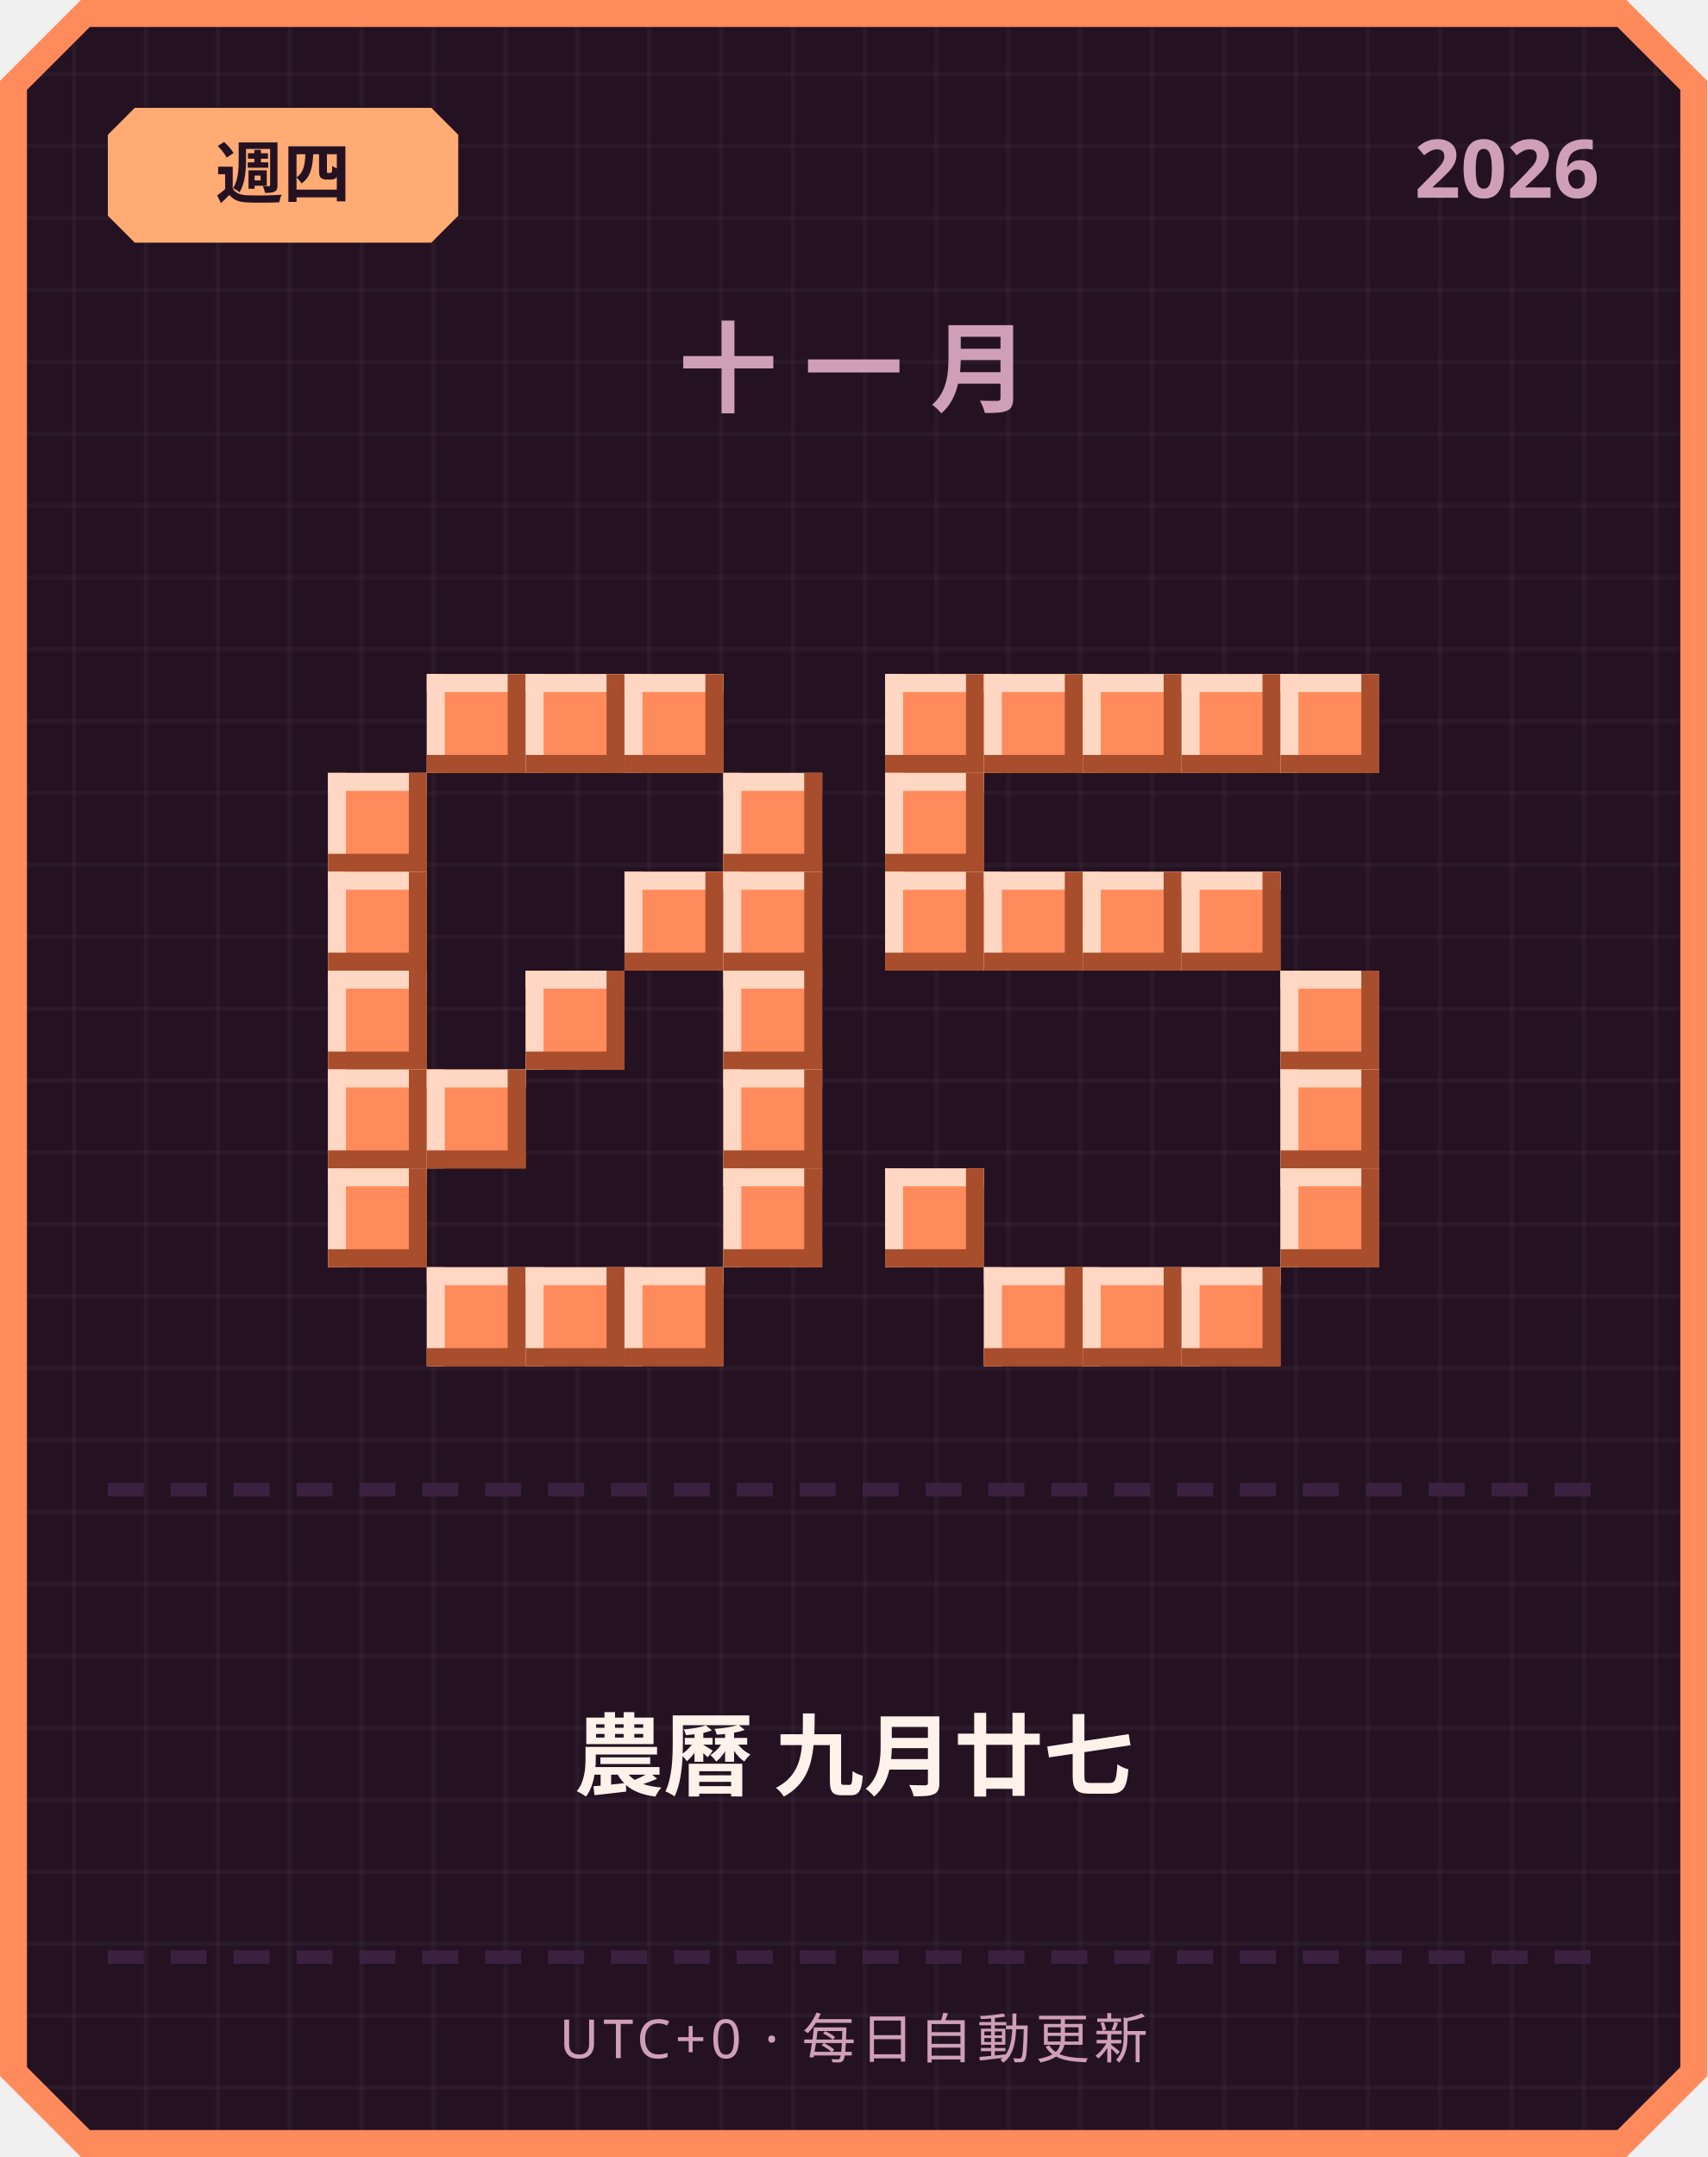
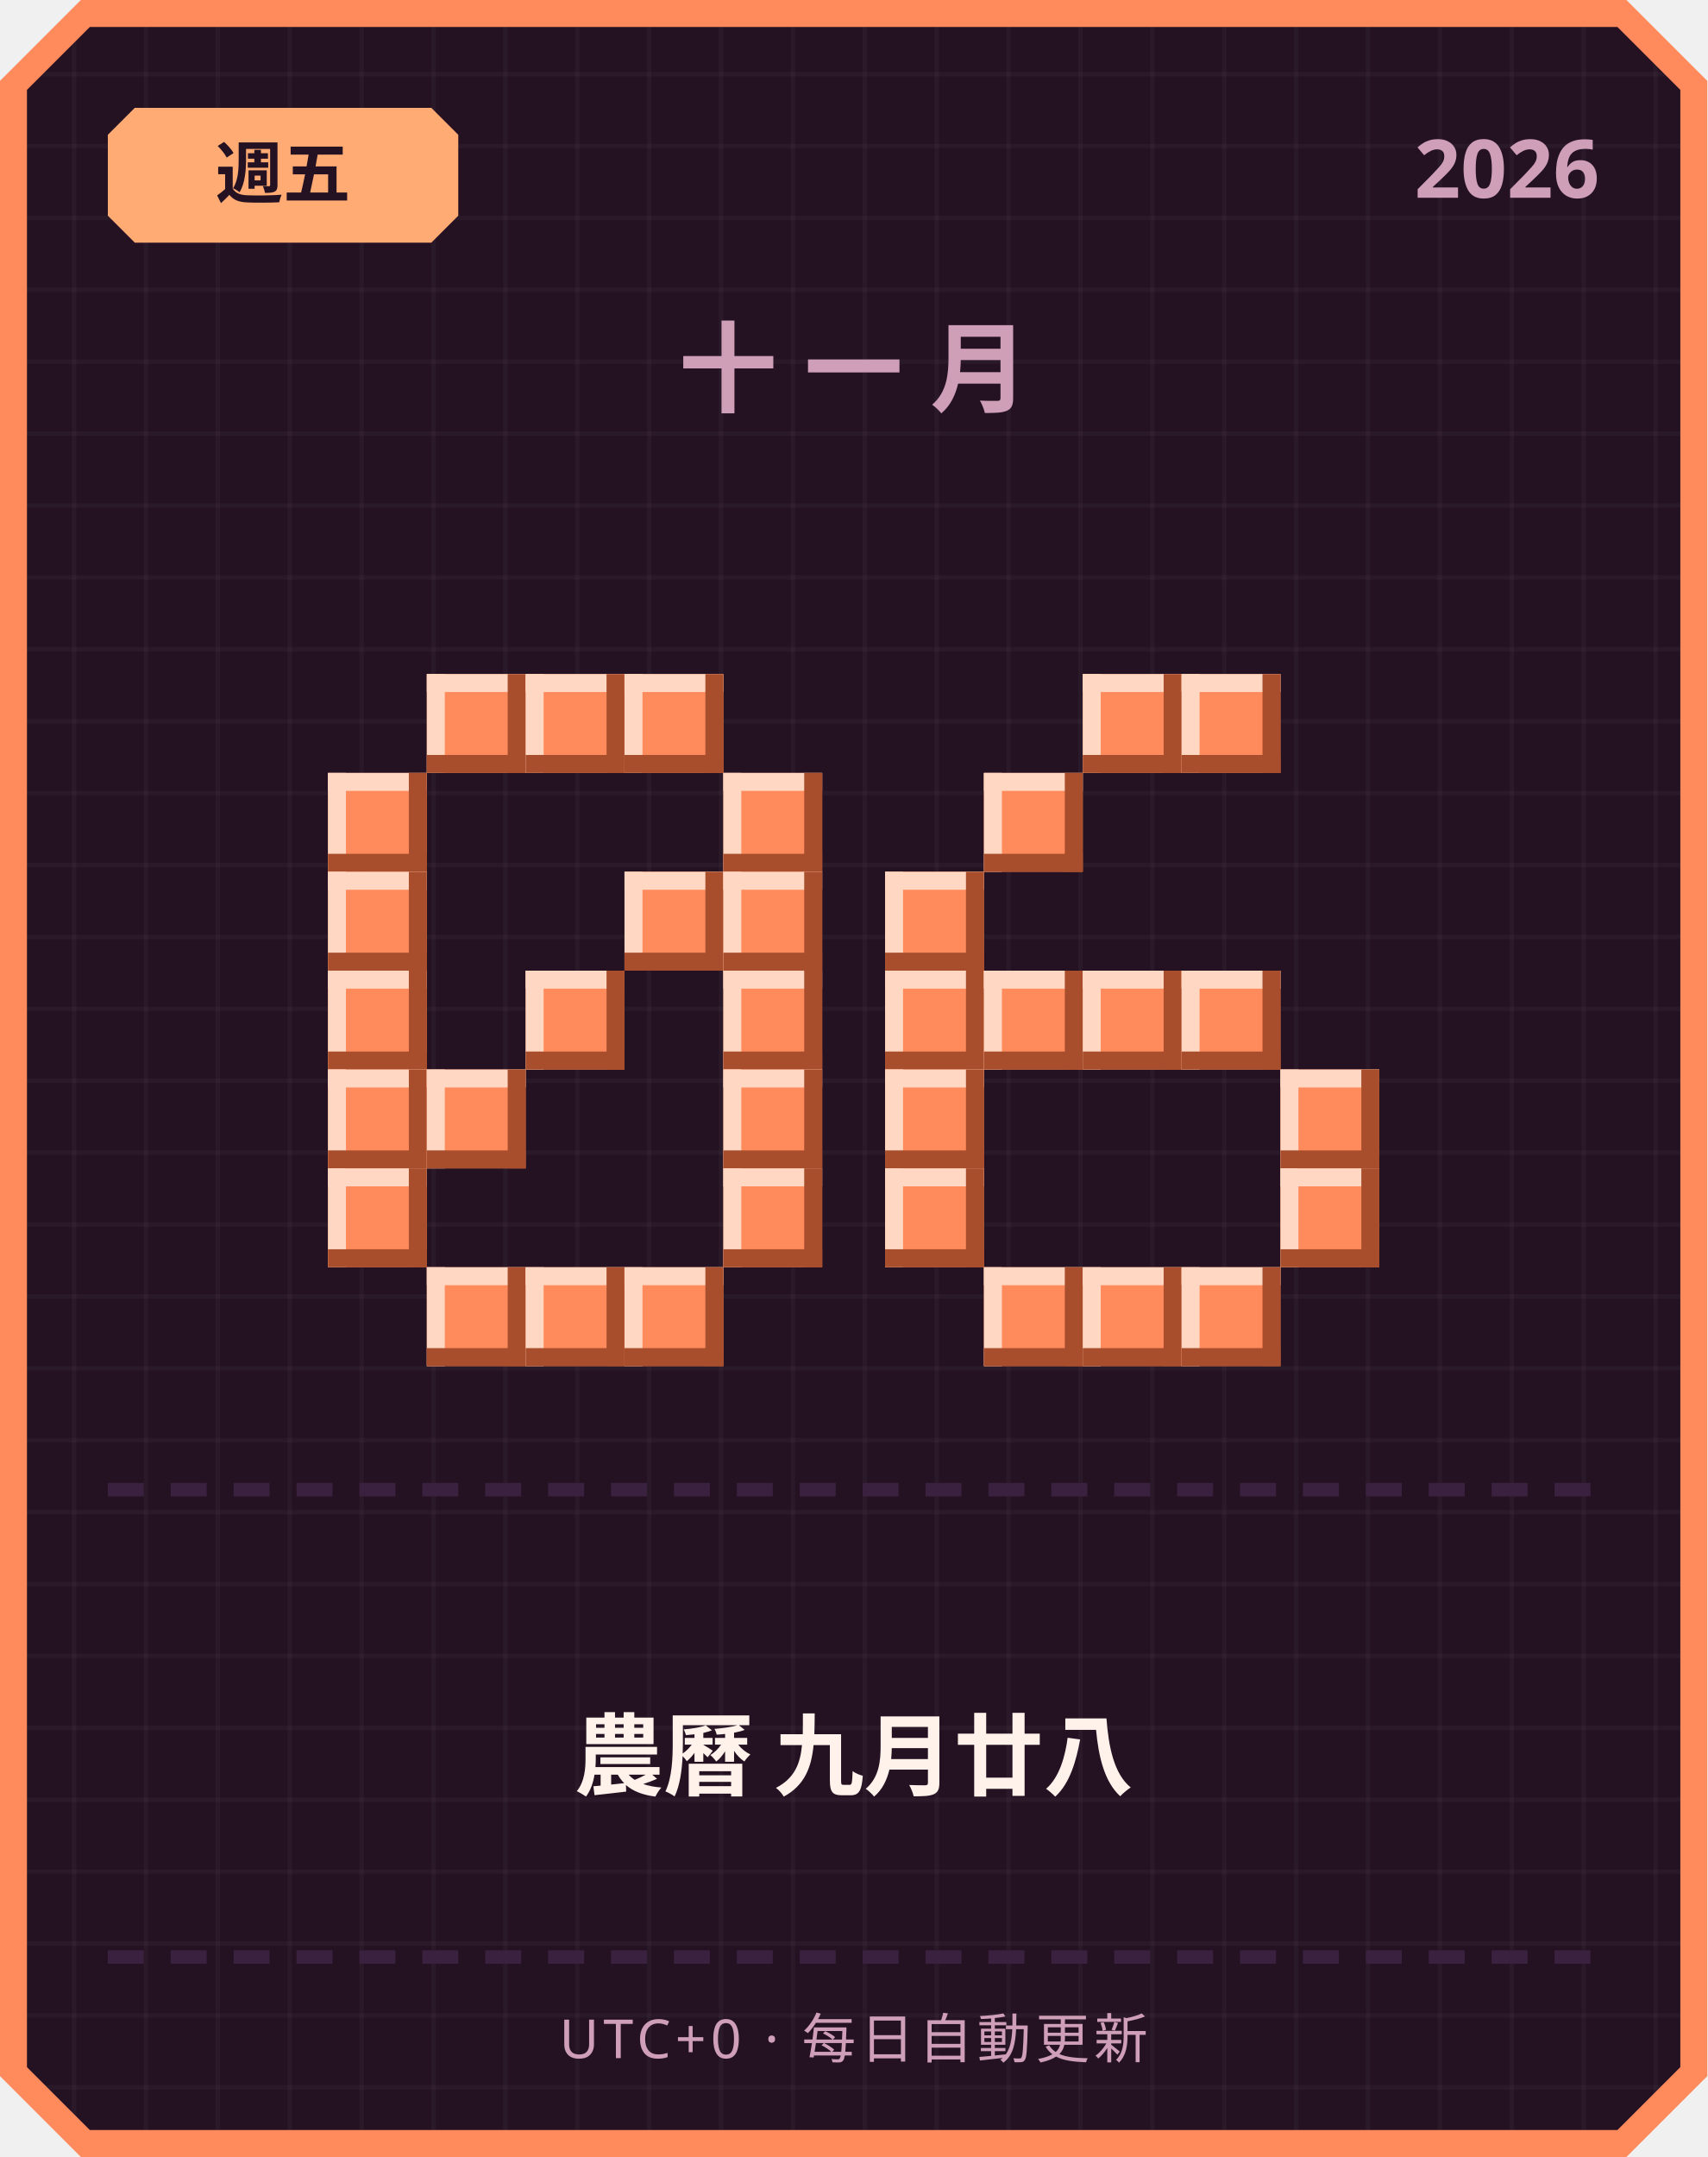
<svg xmlns="http://www.w3.org/2000/svg" width="380" height="480" viewBox="0 0 380 480">
  <defs>
    <pattern id="grid" width="16" height="16" patternUnits="userSpaceOnUse">
      <rect width="16" height="16" fill="#241222" />
      <rect width="1" height="16" fill="#ffffff" opacity="0.03" />
      <rect width="16" height="1" fill="#ffffff" opacity="0.03" />
    </pattern>
  </defs>
  <path d="M 18,0 L 362,0 L 380,18 L 380,462 L 362,480 L 18,480 L 0,462 L 0,18 Z" fill="#ff8a5c" />
  <path d="M 20,6 L 360,6 L 374,20 L 374,460 L 360,474 L 20,474 L 6,460 L 6,20 Z" fill="url(#grid)" />
  <path d="M 30,24 L 96,24 L 102,30 L 102,48 L 96,54 L 30,54 L 24,48 L 24,30 Z" fill="#ffab73" />
-   <text x="63" y="44" text-anchor="middle" font-family="'Segoe UI', sans-serif" font-size="15" font-weight="700" fill="#241222">週四</text>
+   <text x="63" y="44" text-anchor="middle" font-family="'Segoe UI', sans-serif" font-size="15" font-weight="700" fill="#241222">週五</text>
  <text x="356" y="44" text-anchor="end" font-family="'Segoe UI', sans-serif" font-size="18" font-weight="700" fill="#cf9fb8">2026</text>
  <text x="190" y="90" text-anchor="middle" font-family="'Segoe UI', sans-serif" font-size="22" font-weight="700" letter-spacing="6" fill="#cf9fb8">十一月</text>
  <rect x="95" y="150" width="22" height="22" fill="#ff8a5c" />
  <rect x="95" y="150" width="22" height="4" fill="#ffd7c2" />
  <rect x="95" y="150" width="4" height="22" fill="#ffd7c2" />
  <rect x="95" y="168" width="22" height="4" fill="#a84e2c" />
  <rect x="113" y="150" width="4" height="22" fill="#a84e2c" />
  <rect x="117" y="150" width="22" height="22" fill="#ff8a5c" />
  <rect x="117" y="150" width="22" height="4" fill="#ffd7c2" />
  <rect x="117" y="150" width="4" height="22" fill="#ffd7c2" />
  <rect x="117" y="168" width="22" height="4" fill="#a84e2c" />
  <rect x="135" y="150" width="4" height="22" fill="#a84e2c" />
  <rect x="139" y="150" width="22" height="22" fill="#ff8a5c" />
  <rect x="139" y="150" width="22" height="4" fill="#ffd7c2" />
  <rect x="139" y="150" width="4" height="22" fill="#ffd7c2" />
  <rect x="139" y="168" width="22" height="4" fill="#a84e2c" />
  <rect x="157" y="150" width="4" height="22" fill="#a84e2c" />
  <rect x="73" y="172" width="22" height="22" fill="#ff8a5c" />
  <rect x="73" y="172" width="22" height="4" fill="#ffd7c2" />
  <rect x="73" y="172" width="4" height="22" fill="#ffd7c2" />
  <rect x="73" y="190" width="22" height="4" fill="#a84e2c" />
  <rect x="91" y="172" width="4" height="22" fill="#a84e2c" />
  <rect x="161" y="172" width="22" height="22" fill="#ff8a5c" />
  <rect x="161" y="172" width="22" height="4" fill="#ffd7c2" />
  <rect x="161" y="172" width="4" height="22" fill="#ffd7c2" />
  <rect x="161" y="190" width="22" height="4" fill="#a84e2c" />
  <rect x="179" y="172" width="4" height="22" fill="#a84e2c" />
  <rect x="73" y="194" width="22" height="22" fill="#ff8a5c" />
  <rect x="73" y="194" width="22" height="4" fill="#ffd7c2" />
  <rect x="73" y="194" width="4" height="22" fill="#ffd7c2" />
  <rect x="73" y="212" width="22" height="4" fill="#a84e2c" />
  <rect x="91" y="194" width="4" height="22" fill="#a84e2c" />
  <rect x="139" y="194" width="22" height="22" fill="#ff8a5c" />
  <rect x="139" y="194" width="22" height="4" fill="#ffd7c2" />
  <rect x="139" y="194" width="4" height="22" fill="#ffd7c2" />
  <rect x="139" y="212" width="22" height="4" fill="#a84e2c" />
  <rect x="157" y="194" width="4" height="22" fill="#a84e2c" />
  <rect x="161" y="194" width="22" height="22" fill="#ff8a5c" />
  <rect x="161" y="194" width="22" height="4" fill="#ffd7c2" />
  <rect x="161" y="194" width="4" height="22" fill="#ffd7c2" />
  <rect x="161" y="212" width="22" height="4" fill="#a84e2c" />
  <rect x="179" y="194" width="4" height="22" fill="#a84e2c" />
  <rect x="73" y="216" width="22" height="22" fill="#ff8a5c" />
  <rect x="73" y="216" width="22" height="4" fill="#ffd7c2" />
  <rect x="73" y="216" width="4" height="22" fill="#ffd7c2" />
  <rect x="73" y="234" width="22" height="4" fill="#a84e2c" />
  <rect x="91" y="216" width="4" height="22" fill="#a84e2c" />
  <rect x="117" y="216" width="22" height="22" fill="#ff8a5c" />
  <rect x="117" y="216" width="22" height="4" fill="#ffd7c2" />
  <rect x="117" y="216" width="4" height="22" fill="#ffd7c2" />
  <rect x="117" y="234" width="22" height="4" fill="#a84e2c" />
  <rect x="135" y="216" width="4" height="22" fill="#a84e2c" />
  <rect x="161" y="216" width="22" height="22" fill="#ff8a5c" />
  <rect x="161" y="216" width="22" height="4" fill="#ffd7c2" />
  <rect x="161" y="216" width="4" height="22" fill="#ffd7c2" />
  <rect x="161" y="234" width="22" height="4" fill="#a84e2c" />
  <rect x="179" y="216" width="4" height="22" fill="#a84e2c" />
  <rect x="73" y="238" width="22" height="22" fill="#ff8a5c" />
  <rect x="73" y="238" width="22" height="4" fill="#ffd7c2" />
  <rect x="73" y="238" width="4" height="22" fill="#ffd7c2" />
  <rect x="73" y="256" width="22" height="4" fill="#a84e2c" />
  <rect x="91" y="238" width="4" height="22" fill="#a84e2c" />
  <rect x="95" y="238" width="22" height="22" fill="#ff8a5c" />
  <rect x="95" y="238" width="22" height="4" fill="#ffd7c2" />
  <rect x="95" y="238" width="4" height="22" fill="#ffd7c2" />
  <rect x="95" y="256" width="22" height="4" fill="#a84e2c" />
  <rect x="113" y="238" width="4" height="22" fill="#a84e2c" />
  <rect x="161" y="238" width="22" height="22" fill="#ff8a5c" />
  <rect x="161" y="238" width="22" height="4" fill="#ffd7c2" />
  <rect x="161" y="238" width="4" height="22" fill="#ffd7c2" />
  <rect x="161" y="256" width="22" height="4" fill="#a84e2c" />
  <rect x="179" y="238" width="4" height="22" fill="#a84e2c" />
  <rect x="73" y="260" width="22" height="22" fill="#ff8a5c" />
  <rect x="73" y="260" width="22" height="4" fill="#ffd7c2" />
  <rect x="73" y="260" width="4" height="22" fill="#ffd7c2" />
  <rect x="73" y="278" width="22" height="4" fill="#a84e2c" />
  <rect x="91" y="260" width="4" height="22" fill="#a84e2c" />
  <rect x="161" y="260" width="22" height="22" fill="#ff8a5c" />
  <rect x="161" y="260" width="22" height="4" fill="#ffd7c2" />
  <rect x="161" y="260" width="4" height="22" fill="#ffd7c2" />
  <rect x="161" y="278" width="22" height="4" fill="#a84e2c" />
  <rect x="179" y="260" width="4" height="22" fill="#a84e2c" />
  <rect x="95" y="282" width="22" height="22" fill="#ff8a5c" />
  <rect x="95" y="282" width="22" height="4" fill="#ffd7c2" />
  <rect x="95" y="282" width="4" height="22" fill="#ffd7c2" />
  <rect x="95" y="300" width="22" height="4" fill="#a84e2c" />
  <rect x="113" y="282" width="4" height="22" fill="#a84e2c" />
  <rect x="117" y="282" width="22" height="22" fill="#ff8a5c" />
  <rect x="117" y="282" width="22" height="4" fill="#ffd7c2" />
  <rect x="117" y="282" width="4" height="22" fill="#ffd7c2" />
  <rect x="117" y="300" width="22" height="4" fill="#a84e2c" />
  <rect x="135" y="282" width="4" height="22" fill="#a84e2c" />
  <rect x="139" y="282" width="22" height="22" fill="#ff8a5c" />
  <rect x="139" y="282" width="22" height="4" fill="#ffd7c2" />
  <rect x="139" y="282" width="4" height="22" fill="#ffd7c2" />
  <rect x="139" y="300" width="22" height="4" fill="#a84e2c" />
  <rect x="157" y="282" width="4" height="22" fill="#a84e2c" />
-   <rect x="197" y="150" width="22" height="22" fill="#ff8a5c" />
-   <rect x="197" y="150" width="22" height="4" fill="#ffd7c2" />
-   <rect x="197" y="150" width="4" height="22" fill="#ffd7c2" />
-   <rect x="197" y="168" width="22" height="4" fill="#a84e2c" />
-   <rect x="215" y="150" width="4" height="22" fill="#a84e2c" />
-   <rect x="219" y="150" width="22" height="22" fill="#ff8a5c" />
-   <rect x="219" y="150" width="22" height="4" fill="#ffd7c2" />
-   <rect x="219" y="150" width="4" height="22" fill="#ffd7c2" />
-   <rect x="219" y="168" width="22" height="4" fill="#a84e2c" />
-   <rect x="237" y="150" width="4" height="22" fill="#a84e2c" />
  <rect x="241" y="150" width="22" height="22" fill="#ff8a5c" />
  <rect x="241" y="150" width="22" height="4" fill="#ffd7c2" />
  <rect x="241" y="150" width="4" height="22" fill="#ffd7c2" />
  <rect x="241" y="168" width="22" height="4" fill="#a84e2c" />
  <rect x="259" y="150" width="4" height="22" fill="#a84e2c" />
  <rect x="263" y="150" width="22" height="22" fill="#ff8a5c" />
  <rect x="263" y="150" width="22" height="4" fill="#ffd7c2" />
  <rect x="263" y="150" width="4" height="22" fill="#ffd7c2" />
  <rect x="263" y="168" width="22" height="4" fill="#a84e2c" />
  <rect x="281" y="150" width="4" height="22" fill="#a84e2c" />
-   <rect x="285" y="150" width="22" height="22" fill="#ff8a5c" />
-   <rect x="285" y="150" width="22" height="4" fill="#ffd7c2" />
-   <rect x="285" y="150" width="4" height="22" fill="#ffd7c2" />
-   <rect x="285" y="168" width="22" height="4" fill="#a84e2c" />
-   <rect x="303" y="150" width="4" height="22" fill="#a84e2c" />
-   <rect x="197" y="172" width="22" height="22" fill="#ff8a5c" />
-   <rect x="197" y="172" width="22" height="4" fill="#ffd7c2" />
-   <rect x="197" y="172" width="4" height="22" fill="#ffd7c2" />
-   <rect x="197" y="190" width="22" height="4" fill="#a84e2c" />
-   <rect x="215" y="172" width="4" height="22" fill="#a84e2c" />
+   <rect x="219" y="172" width="22" height="22" fill="#ff8a5c" />
+   <rect x="219" y="172" width="22" height="4" fill="#ffd7c2" />
+   <rect x="219" y="172" width="4" height="22" fill="#ffd7c2" />
+   <rect x="219" y="190" width="22" height="4" fill="#a84e2c" />
+   <rect x="237" y="172" width="4" height="22" fill="#a84e2c" />
  <rect x="197" y="194" width="22" height="22" fill="#ff8a5c" />
  <rect x="197" y="194" width="22" height="4" fill="#ffd7c2" />
  <rect x="197" y="194" width="4" height="22" fill="#ffd7c2" />
  <rect x="197" y="212" width="22" height="4" fill="#a84e2c" />
  <rect x="215" y="194" width="4" height="22" fill="#a84e2c" />
-   <rect x="219" y="194" width="22" height="22" fill="#ff8a5c" />
-   <rect x="219" y="194" width="22" height="4" fill="#ffd7c2" />
-   <rect x="219" y="194" width="4" height="22" fill="#ffd7c2" />
-   <rect x="219" y="212" width="22" height="4" fill="#a84e2c" />
-   <rect x="237" y="194" width="4" height="22" fill="#a84e2c" />
-   <rect x="241" y="194" width="22" height="22" fill="#ff8a5c" />
-   <rect x="241" y="194" width="22" height="4" fill="#ffd7c2" />
-   <rect x="241" y="194" width="4" height="22" fill="#ffd7c2" />
-   <rect x="241" y="212" width="22" height="4" fill="#a84e2c" />
-   <rect x="259" y="194" width="4" height="22" fill="#a84e2c" />
-   <rect x="263" y="194" width="22" height="22" fill="#ff8a5c" />
-   <rect x="263" y="194" width="22" height="4" fill="#ffd7c2" />
-   <rect x="263" y="194" width="4" height="22" fill="#ffd7c2" />
-   <rect x="263" y="212" width="22" height="4" fill="#a84e2c" />
-   <rect x="281" y="194" width="4" height="22" fill="#a84e2c" />
-   <rect x="285" y="216" width="22" height="22" fill="#ff8a5c" />
-   <rect x="285" y="216" width="22" height="4" fill="#ffd7c2" />
-   <rect x="285" y="216" width="4" height="22" fill="#ffd7c2" />
-   <rect x="285" y="234" width="22" height="4" fill="#a84e2c" />
-   <rect x="303" y="216" width="4" height="22" fill="#a84e2c" />
+   <rect x="197" y="216" width="22" height="22" fill="#ff8a5c" />
+   <rect x="197" y="216" width="22" height="4" fill="#ffd7c2" />
+   <rect x="197" y="216" width="4" height="22" fill="#ffd7c2" />
+   <rect x="197" y="234" width="22" height="4" fill="#a84e2c" />
+   <rect x="215" y="216" width="4" height="22" fill="#a84e2c" />
+   <rect x="219" y="216" width="22" height="22" fill="#ff8a5c" />
+   <rect x="219" y="216" width="22" height="4" fill="#ffd7c2" />
+   <rect x="219" y="216" width="4" height="22" fill="#ffd7c2" />
+   <rect x="219" y="234" width="22" height="4" fill="#a84e2c" />
+   <rect x="237" y="216" width="4" height="22" fill="#a84e2c" />
+   <rect x="241" y="216" width="22" height="22" fill="#ff8a5c" />
+   <rect x="241" y="216" width="22" height="4" fill="#ffd7c2" />
+   <rect x="241" y="216" width="4" height="22" fill="#ffd7c2" />
+   <rect x="241" y="234" width="22" height="4" fill="#a84e2c" />
+   <rect x="259" y="216" width="4" height="22" fill="#a84e2c" />
+   <rect x="263" y="216" width="22" height="22" fill="#ff8a5c" />
+   <rect x="263" y="216" width="22" height="4" fill="#ffd7c2" />
+   <rect x="263" y="216" width="4" height="22" fill="#ffd7c2" />
+   <rect x="263" y="234" width="22" height="4" fill="#a84e2c" />
+   <rect x="281" y="216" width="4" height="22" fill="#a84e2c" />
+   <rect x="197" y="238" width="22" height="22" fill="#ff8a5c" />
+   <rect x="197" y="238" width="22" height="4" fill="#ffd7c2" />
+   <rect x="197" y="238" width="4" height="22" fill="#ffd7c2" />
+   <rect x="197" y="256" width="22" height="4" fill="#a84e2c" />
+   <rect x="215" y="238" width="4" height="22" fill="#a84e2c" />
  <rect x="285" y="238" width="22" height="22" fill="#ff8a5c" />
  <rect x="285" y="238" width="22" height="4" fill="#ffd7c2" />
  <rect x="285" y="238" width="4" height="22" fill="#ffd7c2" />
  <rect x="285" y="256" width="22" height="4" fill="#a84e2c" />
  <rect x="303" y="238" width="4" height="22" fill="#a84e2c" />
  <rect x="197" y="260" width="22" height="22" fill="#ff8a5c" />
  <rect x="197" y="260" width="22" height="4" fill="#ffd7c2" />
  <rect x="197" y="260" width="4" height="22" fill="#ffd7c2" />
  <rect x="197" y="278" width="22" height="4" fill="#a84e2c" />
  <rect x="215" y="260" width="4" height="22" fill="#a84e2c" />
  <rect x="285" y="260" width="22" height="22" fill="#ff8a5c" />
  <rect x="285" y="260" width="22" height="4" fill="#ffd7c2" />
  <rect x="285" y="260" width="4" height="22" fill="#ffd7c2" />
  <rect x="285" y="278" width="22" height="4" fill="#a84e2c" />
  <rect x="303" y="260" width="4" height="22" fill="#a84e2c" />
  <rect x="219" y="282" width="22" height="22" fill="#ff8a5c" />
  <rect x="219" y="282" width="22" height="4" fill="#ffd7c2" />
  <rect x="219" y="282" width="4" height="22" fill="#ffd7c2" />
  <rect x="219" y="300" width="22" height="4" fill="#a84e2c" />
  <rect x="237" y="282" width="4" height="22" fill="#a84e2c" />
  <rect x="241" y="282" width="22" height="22" fill="#ff8a5c" />
  <rect x="241" y="282" width="22" height="4" fill="#ffd7c2" />
  <rect x="241" y="282" width="4" height="22" fill="#ffd7c2" />
  <rect x="241" y="300" width="22" height="4" fill="#a84e2c" />
  <rect x="259" y="282" width="4" height="22" fill="#a84e2c" />
  <rect x="263" y="282" width="22" height="22" fill="#ff8a5c" />
  <rect x="263" y="282" width="22" height="4" fill="#ffd7c2" />
  <rect x="263" y="282" width="4" height="22" fill="#ffd7c2" />
  <rect x="263" y="300" width="22" height="4" fill="#a84e2c" />
  <rect x="281" y="282" width="4" height="22" fill="#a84e2c" />
  <rect x="24" y="330" width="8" height="3" fill="#3b2140" />
  <rect x="38" y="330" width="8" height="3" fill="#3b2140" />
  <rect x="52" y="330" width="8" height="3" fill="#3b2140" />
  <rect x="66" y="330" width="8" height="3" fill="#3b2140" />
  <rect x="80" y="330" width="8" height="3" fill="#3b2140" />
  <rect x="94" y="330" width="8" height="3" fill="#3b2140" />
  <rect x="108" y="330" width="8" height="3" fill="#3b2140" />
  <rect x="122" y="330" width="8" height="3" fill="#3b2140" />
  <rect x="136" y="330" width="8" height="3" fill="#3b2140" />
  <rect x="150" y="330" width="8" height="3" fill="#3b2140" />
  <rect x="164" y="330" width="8" height="3" fill="#3b2140" />
  <rect x="178" y="330" width="8" height="3" fill="#3b2140" />
  <rect x="192" y="330" width="8" height="3" fill="#3b2140" />
  <rect x="206" y="330" width="8" height="3" fill="#3b2140" />
  <rect x="220" y="330" width="8" height="3" fill="#3b2140" />
  <rect x="234" y="330" width="8" height="3" fill="#3b2140" />
  <rect x="248" y="330" width="8" height="3" fill="#3b2140" />
  <rect x="262" y="330" width="8" height="3" fill="#3b2140" />
  <rect x="276" y="330" width="8" height="3" fill="#3b2140" />
  <rect x="290" y="330" width="8" height="3" fill="#3b2140" />
  <rect x="304" y="330" width="8" height="3" fill="#3b2140" />
  <rect x="318" y="330" width="8" height="3" fill="#3b2140" />
  <rect x="332" y="330" width="8" height="3" fill="#3b2140" />
  <rect x="346" y="330" width="8" height="3" fill="#3b2140" />
-   <text x="190" y="398" text-anchor="middle" font-family="'Segoe UI', 'Microsoft JhengHei', sans-serif" font-size="20" font-weight="700" fill="#fff2eb">農曆 九月廿七</text>
+   <text x="190" y="398" text-anchor="middle" font-family="'Segoe UI', 'Microsoft JhengHei', sans-serif" font-size="20" font-weight="700" fill="#fff2eb">農曆 九月廿八</text>
  <rect x="24" y="434" width="8" height="3" fill="#3b2140" />
  <rect x="38" y="434" width="8" height="3" fill="#3b2140" />
  <rect x="52" y="434" width="8" height="3" fill="#3b2140" />
  <rect x="66" y="434" width="8" height="3" fill="#3b2140" />
  <rect x="80" y="434" width="8" height="3" fill="#3b2140" />
  <rect x="94" y="434" width="8" height="3" fill="#3b2140" />
  <rect x="108" y="434" width="8" height="3" fill="#3b2140" />
  <rect x="122" y="434" width="8" height="3" fill="#3b2140" />
  <rect x="136" y="434" width="8" height="3" fill="#3b2140" />
  <rect x="150" y="434" width="8" height="3" fill="#3b2140" />
  <rect x="164" y="434" width="8" height="3" fill="#3b2140" />
  <rect x="178" y="434" width="8" height="3" fill="#3b2140" />
  <rect x="192" y="434" width="8" height="3" fill="#3b2140" />
  <rect x="206" y="434" width="8" height="3" fill="#3b2140" />
  <rect x="220" y="434" width="8" height="3" fill="#3b2140" />
  <rect x="234" y="434" width="8" height="3" fill="#3b2140" />
  <rect x="248" y="434" width="8" height="3" fill="#3b2140" />
  <rect x="262" y="434" width="8" height="3" fill="#3b2140" />
  <rect x="276" y="434" width="8" height="3" fill="#3b2140" />
  <rect x="290" y="434" width="8" height="3" fill="#3b2140" />
  <rect x="304" y="434" width="8" height="3" fill="#3b2140" />
  <rect x="318" y="434" width="8" height="3" fill="#3b2140" />
  <rect x="332" y="434" width="8" height="3" fill="#3b2140" />
  <rect x="346" y="434" width="8" height="3" fill="#3b2140" />
  <text x="190" y="458" text-anchor="middle" font-family="'Segoe UI', sans-serif" font-size="12" letter-spacing="1" fill="#cf9fb8">UTC+0 · 每日自動更新</text>
</svg>
